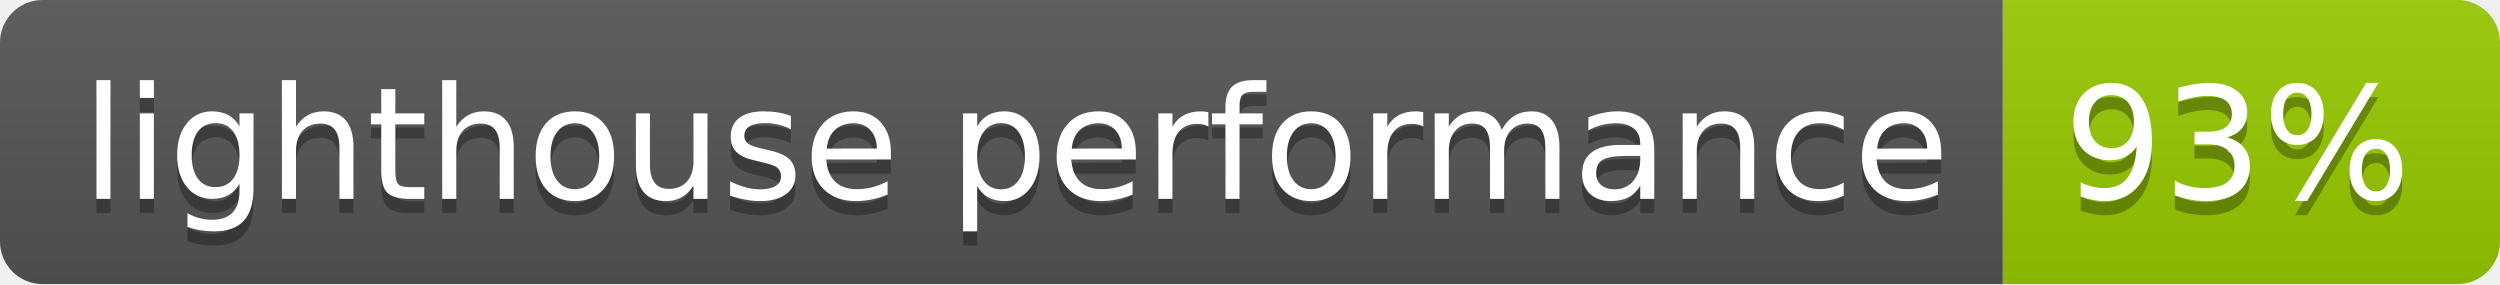
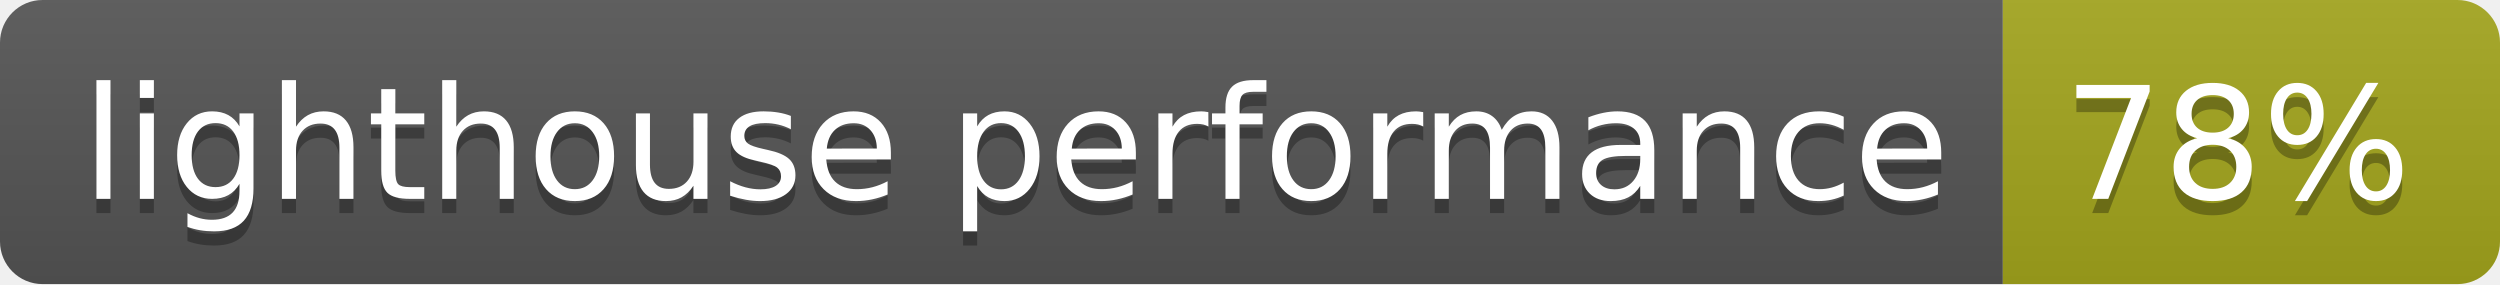
- <svg xmlns="http://www.w3.org/2000/svg" width="176" height="20" role="img" aria-label="lighthouse performance: 93%">
+ <svg xmlns="http://www.w3.org/2000/svg" width="176" height="20" role="img" aria-label="lighthouse performance: 78%">
  <linearGradient id="s" x2="0" y2="100%">
    <stop offset="0" stop-color="#bbb" stop-opacity=".1" />
    <stop offset="1" stop-opacity=".1" />
  </linearGradient>
  <clipPath id="r">
    <rect width="176" height="20" rx="3" fill="#fff" />
  </clipPath>
  <g clip-path="url(#r)">
    <rect width="141" height="20" fill="#555" />
-     <rect x="141" width="35" height="20" fill="#97ca00" />
+     <rect x="141" width="35" height="20" fill="#a4a61d" />
    <rect width="176" height="20" fill="url(#s)" />
  </g>
  <g fill="#fff" text-anchor="middle" font-family="Verdana,Geneva,DejaVu Sans,sans-serif" text-rendering="geometricPrecision" font-size="110">
    <text aria-hidden="true" x="715" y="150" fill="#010101" fill-opacity=".3" transform="scale(.1)" textLength="1310">lighthouse performance</text>
    <text x="715" y="140" transform="scale(.1)" fill="#fff" textLength="1310">lighthouse performance</text>
-     <text aria-hidden="true" x="1575" y="150" fill="#010101" fill-opacity=".3" transform="scale(.1)" textLength="250">93%</text>
-     <text x="1575" y="140" transform="scale(.1)" fill="#fff" textLength="250">93%</text>
+     <text aria-hidden="true" x="1575" y="150" fill="#010101" fill-opacity=".3" transform="scale(.1)" textLength="250">78%</text>
+     <text x="1575" y="140" transform="scale(.1)" fill="#fff" textLength="250">78%</text>
  </g>
</svg>
